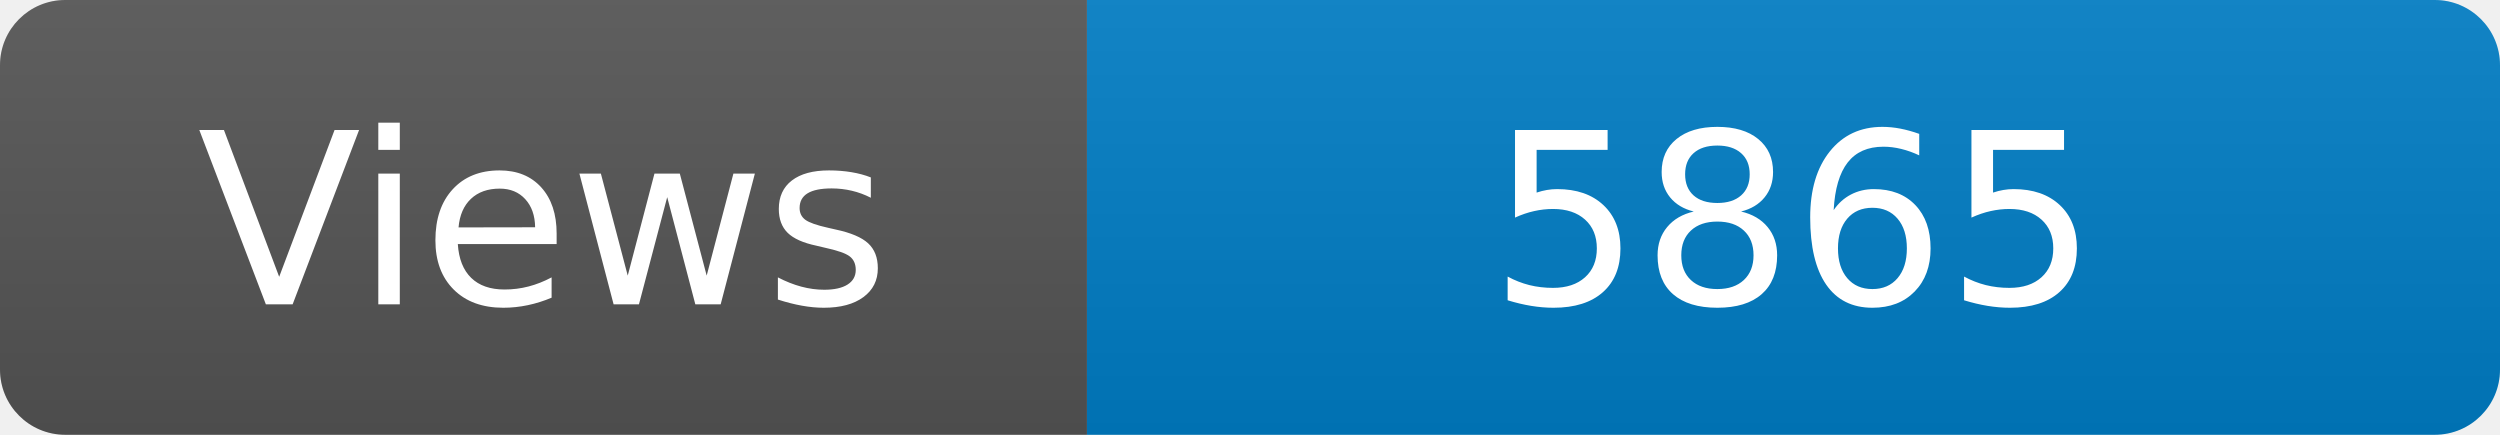
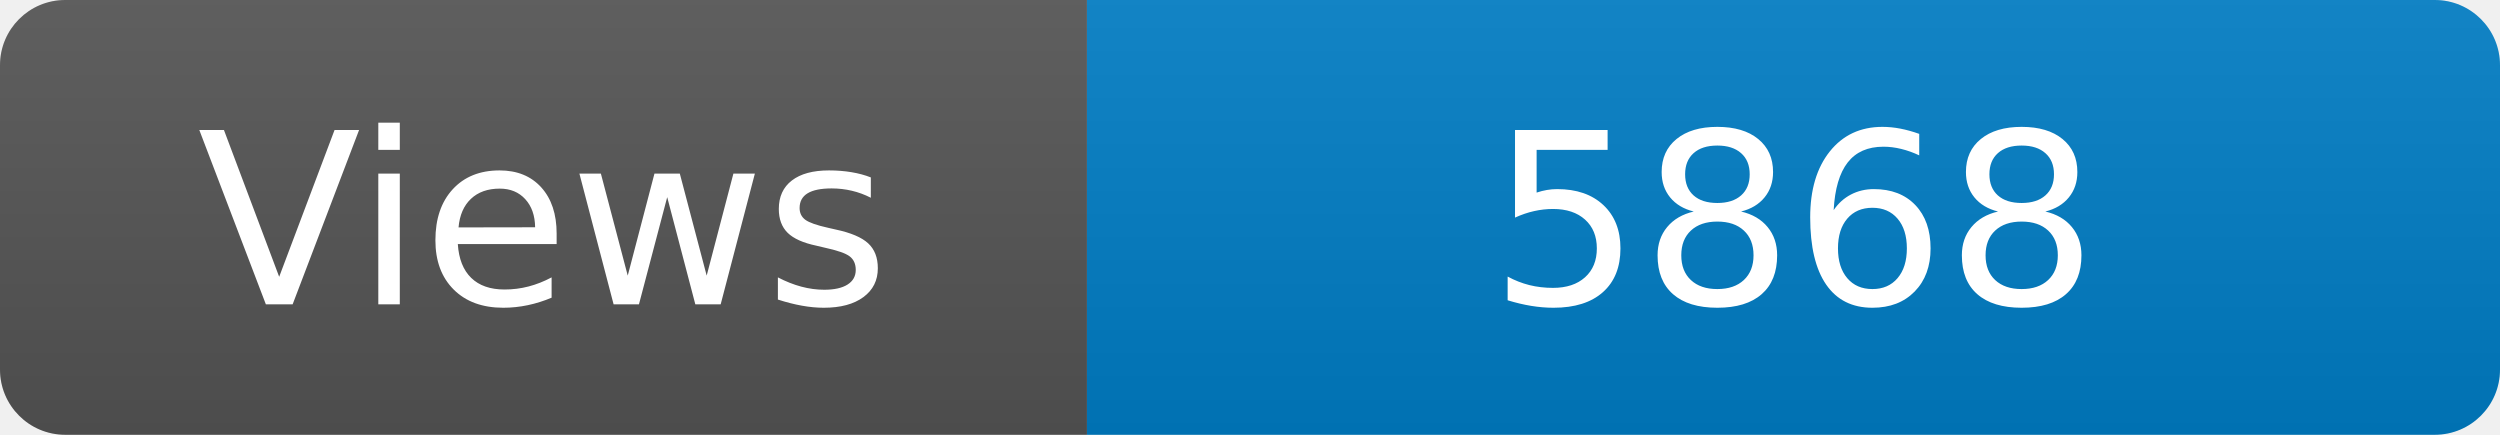
<svg xmlns="http://www.w3.org/2000/svg" width="115" height="20" role="img" aria-label="Maintained?: yes">
  <linearGradient id="s" x2="0" y2="100%">
    <stop offset="0" stop-color="#bbb" stop-opacity=".1" />
    <stop offset="1" stop-opacity=".1" />
  </linearGradient>
  <clipPath id="r">
    <rect width="115" height="20" rx="3" fill="#fff" />
  </clipPath>
  <g clip-path="url(#r)">
    <rect width="50" height="20" fill="#555" />
    <rect x="50" width="160" height="20" fill="#007ec6" />
    <rect width="115" height="20" fill="url(#s)" />
  </g>
  <g fill="#fff" text-anchor="middle" font-family="Verdana,Geneva,DejaVu Sans,sans-serif" font-size="110">
    <text x="250" y="140" transform="scale(.1)" fill="#fff">Views</text>
-     <text x="825" y="140" transform="scale(.1)" fill="#fff">5865</text>
+     <text x="825" y="140" transform="scale(.1)" fill="#fff">5868</text>
  </g>
</svg>
